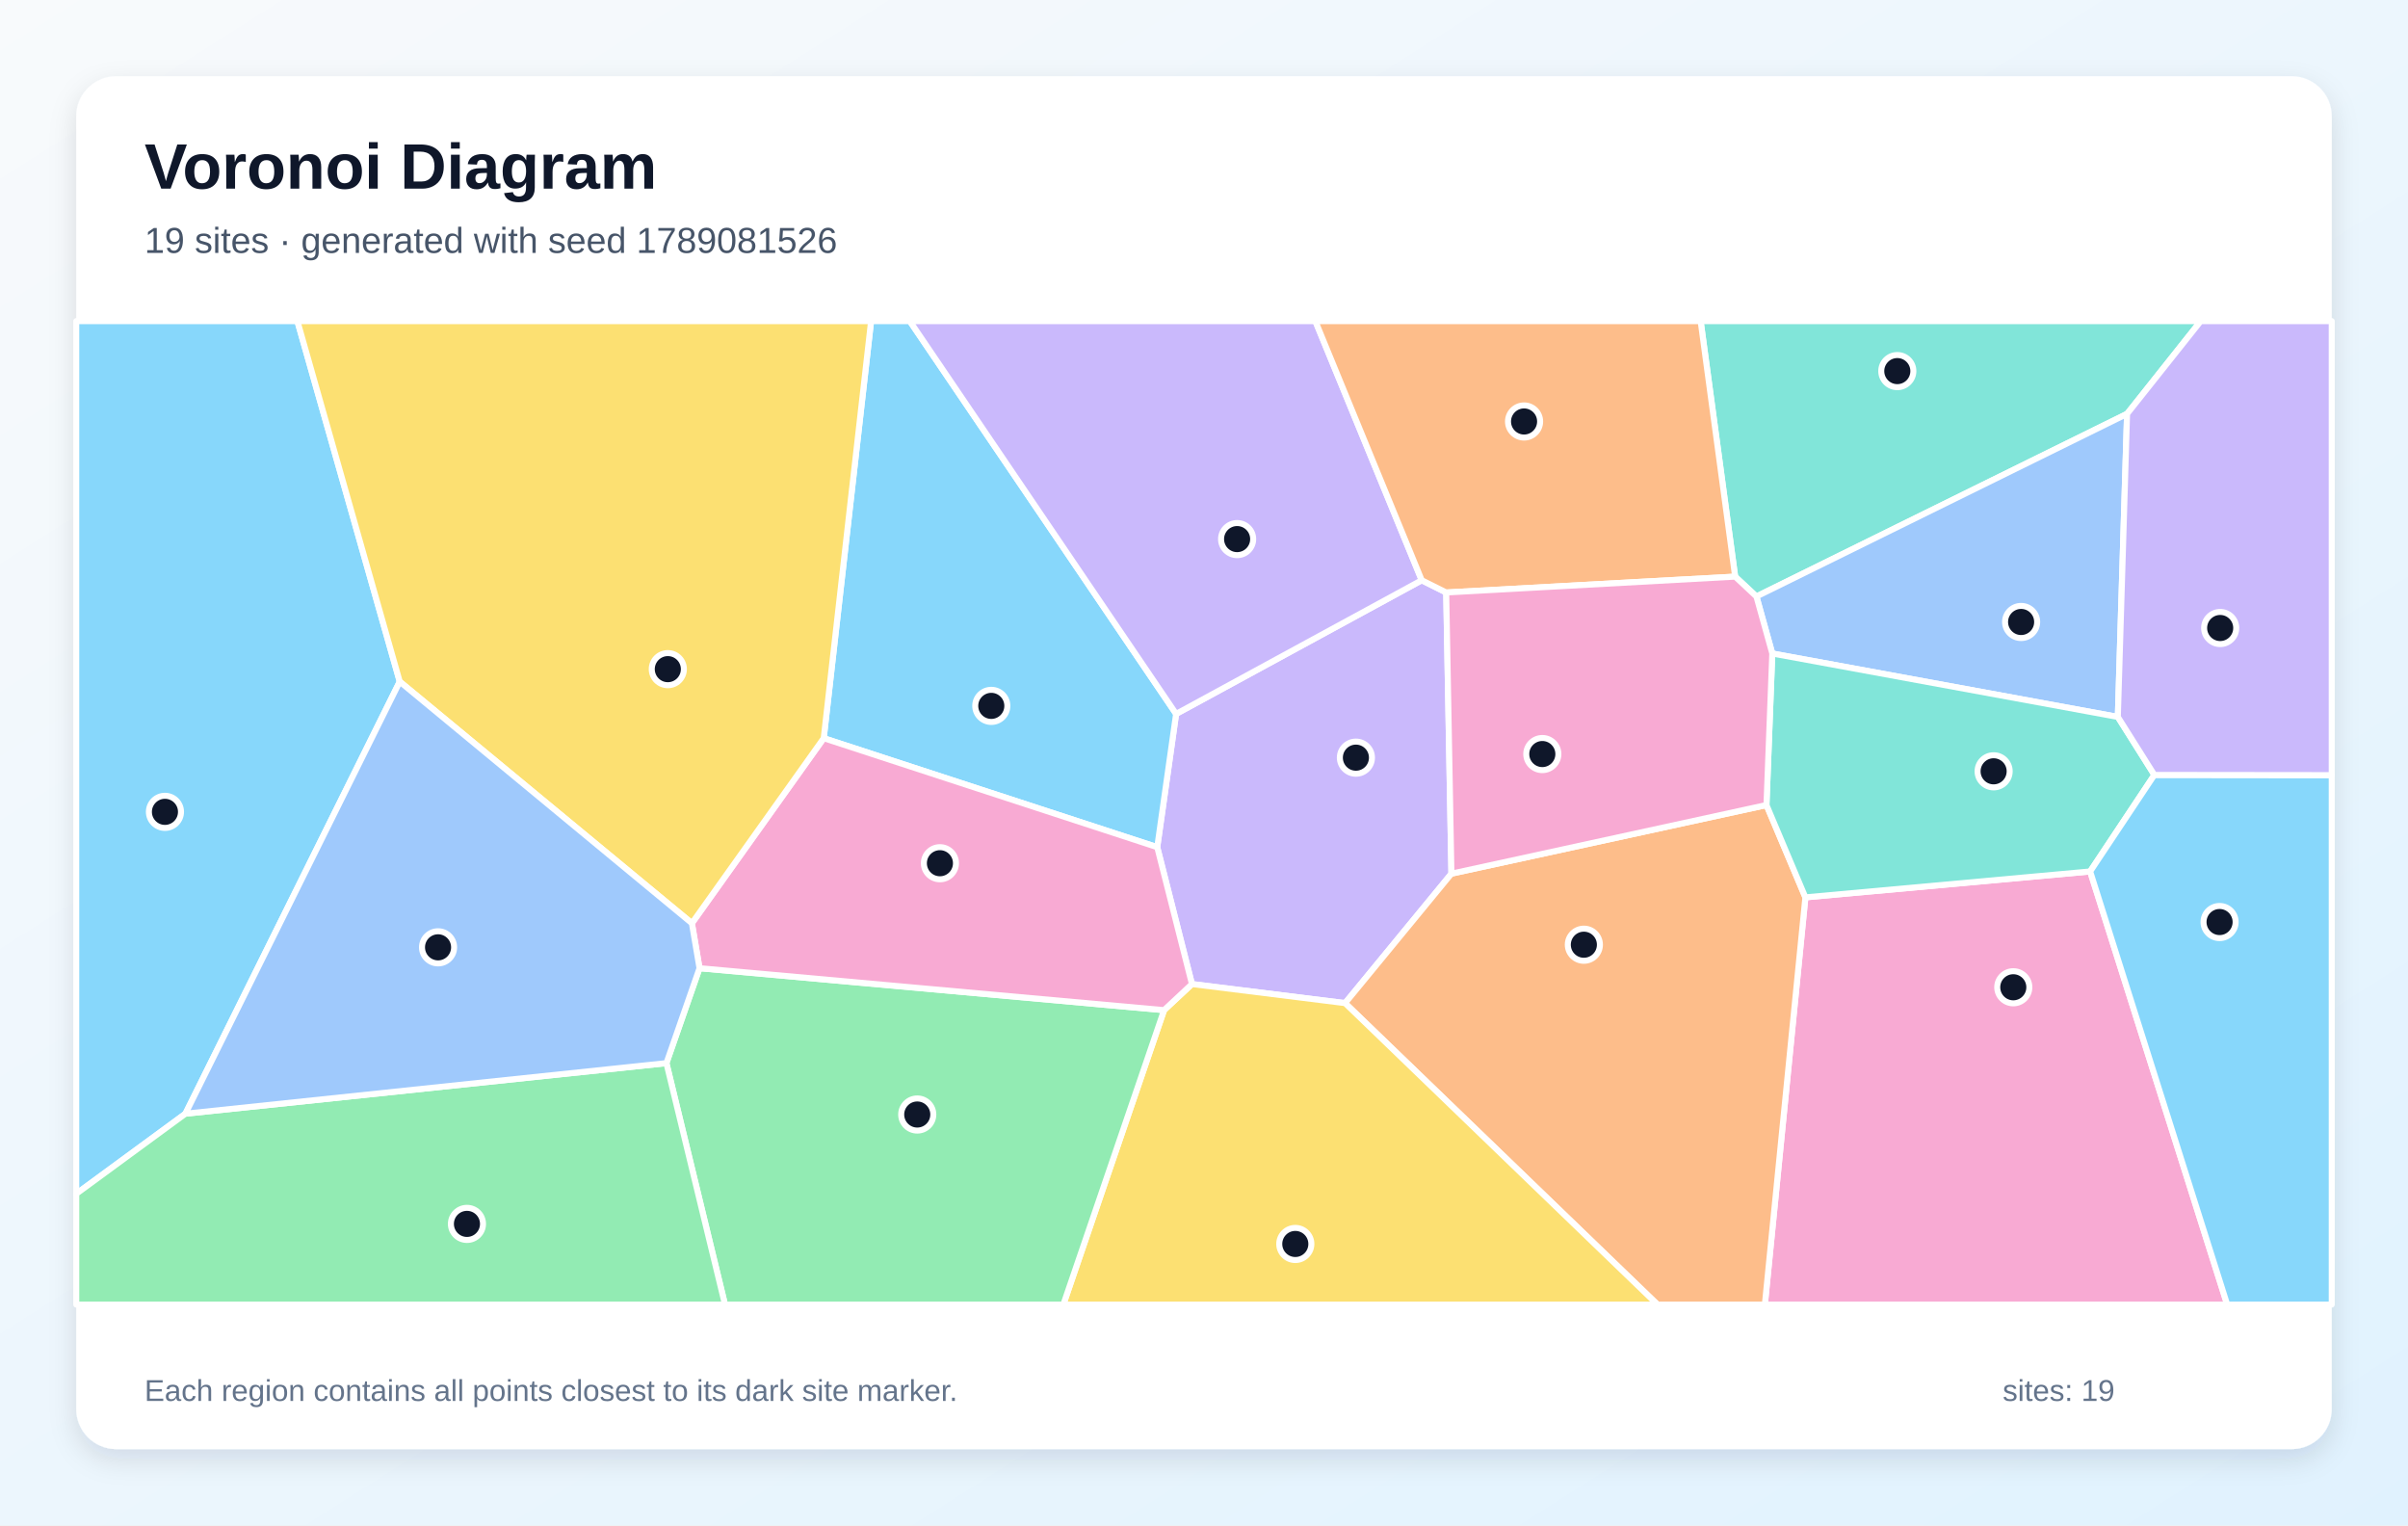
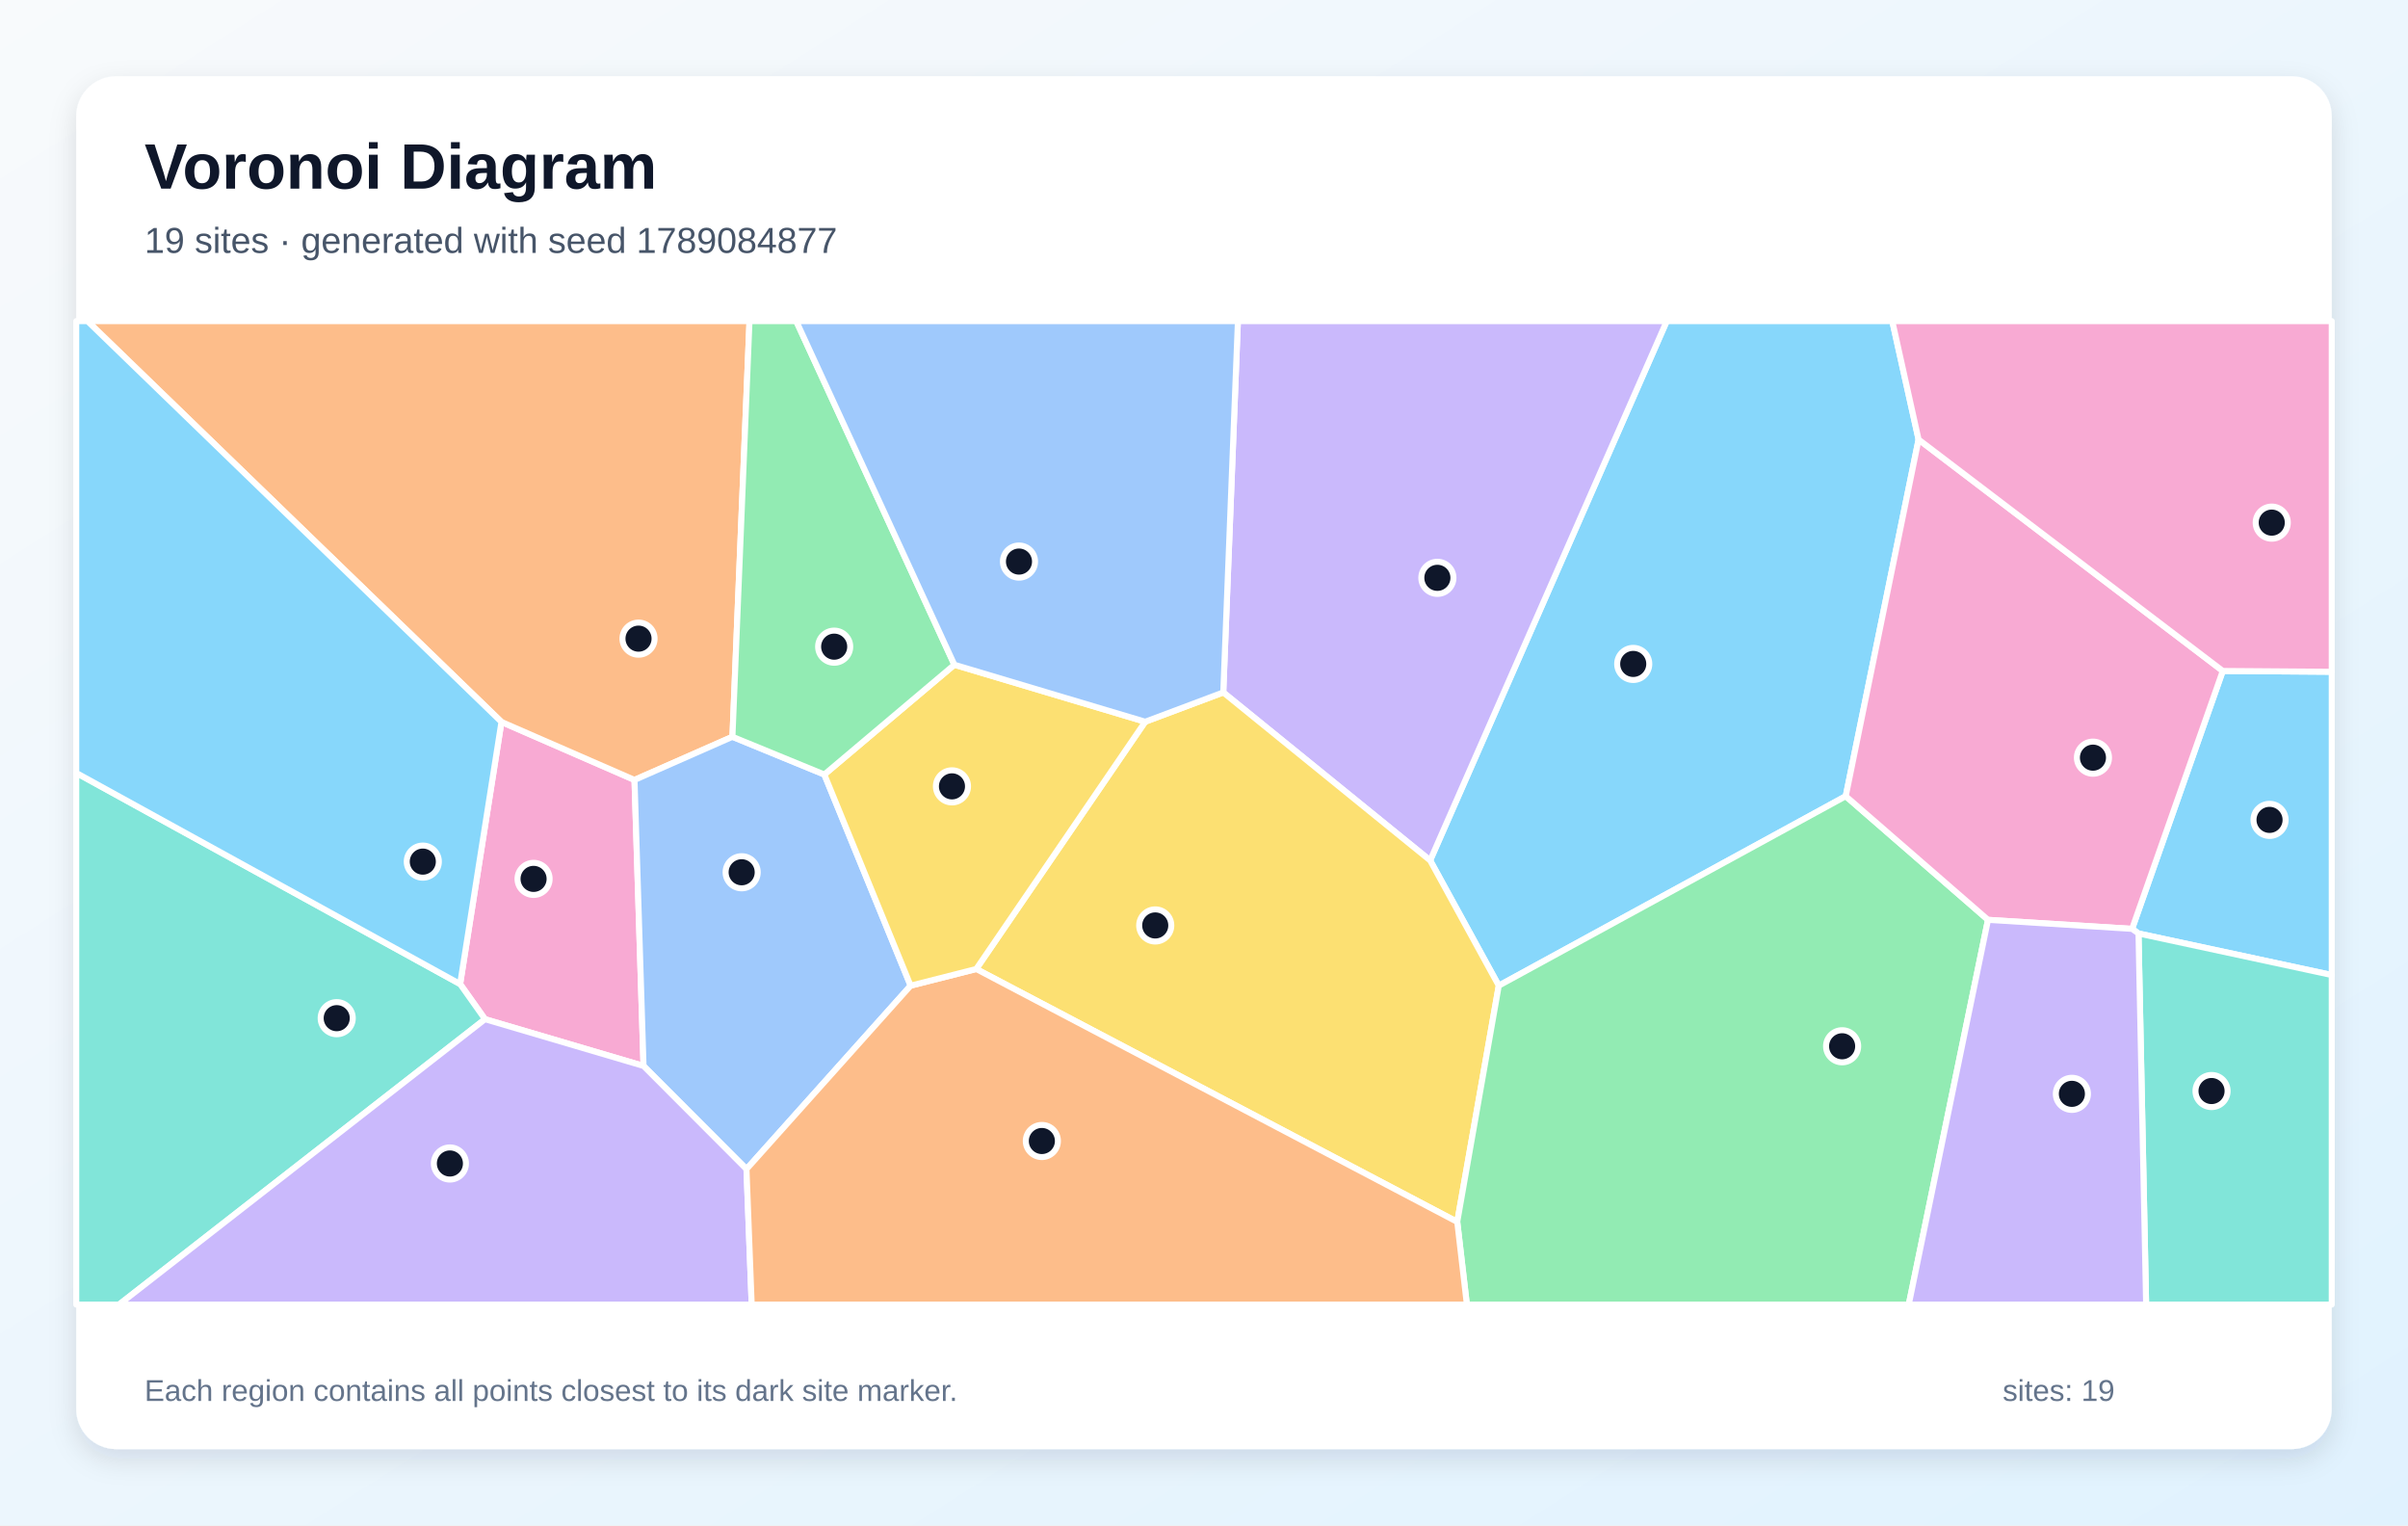
<svg xmlns="http://www.w3.org/2000/svg" width="1200" height="760" viewBox="0 0 1200 760" role="img" aria-labelledby="title description">
  <defs>
    <linearGradient id="background" x1="0" y1="0" x2="1" y2="1">
      <stop stop-color="#F8FAFC" />
      <stop offset="1" stop-color="#E0F2FE" />
    </linearGradient>
    <filter id="shadow" x="-10%" y="-10%" width="120%" height="120%">
      <feDropShadow dx="0" dy="5" stdDeviation="7" flood-color="#0F172A" flood-opacity=".12" />
    </filter>
  </defs>
  <rect width="1200" height="760" fill="url(#background)" />
  <rect x="38" y="38" width="1124" height="684" rx="20" fill="#FFFFFF" filter="url(#shadow)" />
  <g font-family="Arial, sans-serif">
    <text x="72" y="94" font-size="32" font-weight="700" fill="#0F172A">Voronoi Diagram</text>
-     <text x="72" y="126" font-size="18" fill="#475569">19 sites · generated with seed 1789081526</text>
+     <text x="72" y="126" font-size="18" fill="#475569">19 sites · generated with seed 1789084877</text>
  </g>
  <g stroke="#FFFFFF" stroke-width="3" stroke-linejoin="round">
-     <polygon points="92.4,554.9 38.0,594.8 38.0,160.0 148.2,160.0 199.2,339.6" fill="#38BDF8" fill-opacity="0.60" />
-     <polygon points="594.0,490.3 576.7,422.1 586.1,355.7 708.5,289.1 720.7,295.2 723.3,435.3 670.3,499.8" fill="#A78BFA" fill-opacity="0.60" />
-     <polygon points="899.7,447.1 1041.6,434.2 1109.9,650.0 879.5,650.0" fill="#F472B6" fill-opacity="0.60" />
-     <polygon points="670.3,499.8 723.3,435.3 880.3,401.1 899.7,447.1 879.5,650.0 826.0,650.0" fill="#FB923C" fill-opacity="0.60" />
-     <polygon points="580.1,503.3 594.0,490.3 670.3,499.8 826.0,650.0 529.9,650.0" fill="#FACC15" fill-opacity="0.60" />
-     <polygon points="332.1,529.7 348.6,482.4 580.1,503.3 529.9,650.0 361.3,650.0" fill="#4ADE80" fill-opacity="0.60" />
-     <polygon points="1060.0,206.2 875.3,297.2 864.7,287.3 847.5,160.0 1096.7,160.0" fill="#2DD4BF" fill-opacity="0.60" />
-     <polygon points="1055.4,357.2 883.2,325.6 875.3,297.2 1060.0,206.2" fill="#60A5FA" fill-opacity="0.60" />
-     <polygon points="410.5,367.8 434.1,160.0 453.4,160.0 586.1,355.7 576.7,422.1" fill="#38BDF8" fill-opacity="0.60" />
-     <polygon points="708.5,289.1 586.1,355.7 453.4,160.0 655.5,160.0" fill="#A78BFA" fill-opacity="0.60" />
-     <polygon points="348.6,482.4 344.8,460.0 410.5,367.8 576.7,422.1 594.0,490.3 580.1,503.3" fill="#F472B6" fill-opacity="0.60" />
-     <polygon points="864.7,287.3 720.7,295.2 708.5,289.1 655.5,160.0 847.5,160.0" fill="#FB923C" fill-opacity="0.60" />
-     <polygon points="410.5,367.8 344.8,460.0 199.2,339.6 148.2,160.0 434.1,160.0" fill="#FACC15" fill-opacity="0.60" />
-     <polygon points="38.0,594.8 92.4,554.9 332.1,529.7 361.3,650.0 38.0,650.0" fill="#4ADE80" fill-opacity="0.60" />
-     <polygon points="1073.6,386.1 1041.6,434.2 899.7,447.1 880.3,401.1 883.2,325.6 1055.4,357.2" fill="#2DD4BF" fill-opacity="0.60" />
-     <polygon points="92.4,554.9 199.2,339.6 344.8,460.0 348.6,482.4 332.1,529.7" fill="#60A5FA" fill-opacity="0.60" />
-     <polygon points="1041.6,434.2 1073.6,386.1 1162.0,386.2 1162.0,650.0 1109.9,650.0" fill="#38BDF8" fill-opacity="0.60" />
-     <polygon points="1073.6,386.1 1055.4,357.2 1060.0,206.2 1096.7,160.0 1162.0,160.0 1162.0,386.2" fill="#A78BFA" fill-opacity="0.60" />
-     <polygon points="883.2,325.6 880.3,401.1 723.3,435.3 720.7,295.2 864.7,287.3 875.3,297.2" fill="#F472B6" fill-opacity="0.60" />
+     <polygon points="956.1,219.0 919.8,396.7 746.9,491.1 712.7,428.7 830.6,160.0 943.0,160.0" fill="#38BDF8" fill-opacity="0.60" />
+     <polygon points="609.6,345.0 616.9,160.0 830.6,160.0 712.7,428.7" fill="#A78BFA" fill-opacity="0.60" />
+     <polygon points="320.7,531.1 241.7,507.8 229.3,490.3 249.9,359.7 316.2,388.6" fill="#F472B6" fill-opacity="0.60" />
+     <polygon points="365.0,367.1 316.2,388.6 249.9,359.7 43.6,160.0 373.5,160.0" fill="#FB923C" fill-opacity="0.60" />
+     <polygon points="486.5,482.8 570.7,359.6 609.6,345.0 712.7,428.7 746.9,491.1 726.2,608.8" fill="#FACC15" fill-opacity="0.60" />
+     <polygon points="726.2,608.8 746.9,491.1 919.8,396.7 990.7,458.3 951.2,650.0 731.0,650.0" fill="#4ADE80" fill-opacity="0.60" />
+     <polygon points="38.0,385.1 229.3,490.3 241.7,507.8 59.3,650.0 38.0,650.0" fill="#2DD4BF" fill-opacity="0.60" />
+     <polygon points="410.8,385.9 453.8,491.1 372.0,582.5 320.7,531.1 316.2,388.6 365.0,367.1" fill="#60A5FA" fill-opacity="0.60" />
+     <polygon points="1065.7,465.1 1062.5,462.8 1107.7,334.3 1162.0,334.7 1162.0,485.8" fill="#38BDF8" fill-opacity="0.60" />
+     <polygon points="241.7,507.8 320.7,531.1 372.0,582.5 374.6,650.0 59.3,650.0" fill="#A78BFA" fill-opacity="0.60" />
+     <polygon points="1107.7,334.3 1062.5,462.8 990.7,458.3 919.8,396.7 956.1,219.0" fill="#F472B6" fill-opacity="0.60" />
+     <polygon points="372.0,582.5 453.8,491.1 486.5,482.8 726.2,608.8 731.0,650.0 374.6,650.0" fill="#FB923C" fill-opacity="0.60" />
+     <polygon points="570.7,359.6 486.5,482.8 453.8,491.1 410.8,385.9 475.6,331.2" fill="#FACC15" fill-opacity="0.60" />
+     <polygon points="475.6,331.2 410.8,385.9 365.0,367.1 373.5,160.0 396.8,160.0" fill="#4ADE80" fill-opacity="0.60" />
+     <polygon points="1065.7,465.1 1162.0,485.8 1162.0,650.0 1069.5,650.0" fill="#2DD4BF" fill-opacity="0.60" />
+     <polygon points="570.7,359.6 475.6,331.2 396.8,160.0 616.9,160.0 609.6,345.0" fill="#60A5FA" fill-opacity="0.60" />
+     <polygon points="38.0,385.1 38.0,160.0 43.6,160.0 249.9,359.7 229.3,490.3" fill="#38BDF8" fill-opacity="0.60" />
+     <polygon points="990.7,458.3 1062.5,462.8 1065.7,465.1 1069.5,650.0 951.2,650.0" fill="#A78BFA" fill-opacity="0.60" />
+     <polygon points="1107.7,334.3 956.1,219.0 943.0,160.0 1162.0,160.0 1162.0,334.7" fill="#F472B6" fill-opacity="0.60" />
  </g>
  <g>
-     <circle cx="82.2" cy="404.5" r="8" fill="#0F172A" stroke="#FFFFFF" stroke-width="3" />
-     <circle cx="675.7" cy="377.5" r="8" fill="#0F172A" stroke="#FFFFFF" stroke-width="3" />
-     <circle cx="1003.3" cy="491.9" r="8" fill="#0F172A" stroke="#FFFFFF" stroke-width="3" />
-     <circle cx="789.3" cy="470.7" r="8" fill="#0F172A" stroke="#FFFFFF" stroke-width="3" />
-     <circle cx="645.5" cy="619.8" r="8" fill="#0F172A" stroke="#FFFFFF" stroke-width="3" />
-     <circle cx="457.1" cy="555.3" r="8" fill="#0F172A" stroke="#FFFFFF" stroke-width="3" />
-     <circle cx="945.5" cy="184.9" r="8" fill="#0F172A" stroke="#FFFFFF" stroke-width="3" />
-     <circle cx="1007.2" cy="309.9" r="8" fill="#0F172A" stroke="#FFFFFF" stroke-width="3" />
-     <circle cx="494.0" cy="351.7" r="8" fill="#0F172A" stroke="#FFFFFF" stroke-width="3" />
-     <circle cx="616.5" cy="268.6" r="8" fill="#0F172A" stroke="#FFFFFF" stroke-width="3" />
-     <circle cx="468.4" cy="430.1" r="8" fill="#0F172A" stroke="#FFFFFF" stroke-width="3" />
-     <circle cx="759.5" cy="210.0" r="8" fill="#0F172A" stroke="#FFFFFF" stroke-width="3" />
-     <circle cx="332.8" cy="333.4" r="8" fill="#0F172A" stroke="#FFFFFF" stroke-width="3" />
-     <circle cx="232.7" cy="609.8" r="8" fill="#0F172A" stroke="#FFFFFF" stroke-width="3" />
-     <circle cx="993.5" cy="384.3" r="8" fill="#0F172A" stroke="#FFFFFF" stroke-width="3" />
-     <circle cx="218.3" cy="472.0" r="8" fill="#0F172A" stroke="#FFFFFF" stroke-width="3" />
-     <circle cx="1106.1" cy="459.4" r="8" fill="#0F172A" stroke="#FFFFFF" stroke-width="3" />
-     <circle cx="1106.4" cy="312.9" r="8" fill="#0F172A" stroke="#FFFFFF" stroke-width="3" />
-     <circle cx="768.6" cy="375.7" r="8" fill="#0F172A" stroke="#FFFFFF" stroke-width="3" />
+     <circle cx="813.9" cy="330.8" r="8" fill="#0F172A" stroke="#FFFFFF" stroke-width="3" />
+     <circle cx="716.3" cy="287.9" r="8" fill="#0F172A" stroke="#FFFFFF" stroke-width="3" />
+     <circle cx="265.9" cy="437.9" r="8" fill="#0F172A" stroke="#FFFFFF" stroke-width="3" />
+     <circle cx="318.2" cy="318.2" r="8" fill="#0F172A" stroke="#FFFFFF" stroke-width="3" />
+     <circle cx="575.7" cy="461.1" r="8" fill="#0F172A" stroke="#FFFFFF" stroke-width="3" />
+     <circle cx="918.0" cy="521.3" r="8" fill="#0F172A" stroke="#FFFFFF" stroke-width="3" />
+     <circle cx="167.8" cy="507.3" r="8" fill="#0F172A" stroke="#FFFFFF" stroke-width="3" />
+     <circle cx="369.6" cy="434.6" r="8" fill="#0F172A" stroke="#FFFFFF" stroke-width="3" />
+     <circle cx="1131.0" cy="408.5" r="8" fill="#0F172A" stroke="#FFFFFF" stroke-width="3" />
+     <circle cx="224.2" cy="579.7" r="8" fill="#0F172A" stroke="#FFFFFF" stroke-width="3" />
+     <circle cx="1043.0" cy="377.5" r="8" fill="#0F172A" stroke="#FFFFFF" stroke-width="3" />
+     <circle cx="519.2" cy="568.5" r="8" fill="#0F172A" stroke="#FFFFFF" stroke-width="3" />
+     <circle cx="474.4" cy="391.8" r="8" fill="#0F172A" stroke="#FFFFFF" stroke-width="3" />
+     <circle cx="415.7" cy="322.2" r="8" fill="#0F172A" stroke="#FFFFFF" stroke-width="3" />
+     <circle cx="1102.1" cy="543.6" r="8" fill="#0F172A" stroke="#FFFFFF" stroke-width="3" />
+     <circle cx="507.8" cy="279.8" r="8" fill="#0F172A" stroke="#FFFFFF" stroke-width="3" />
+     <circle cx="210.7" cy="429.3" r="8" fill="#0F172A" stroke="#FFFFFF" stroke-width="3" />
+     <circle cx="1032.5" cy="545.0" r="8" fill="#0F172A" stroke="#FFFFFF" stroke-width="3" />
+     <circle cx="1132.1" cy="260.4" r="8" fill="#0F172A" stroke="#FFFFFF" stroke-width="3" />
  </g>
  <g font-family="Arial, sans-serif" font-size="15" fill="#64748B">
    <text x="72" y="698">Each region contains all points closest to its dark site marker.</text>
    <text x="998" y="698">sites: 19</text>
  </g>
</svg>
